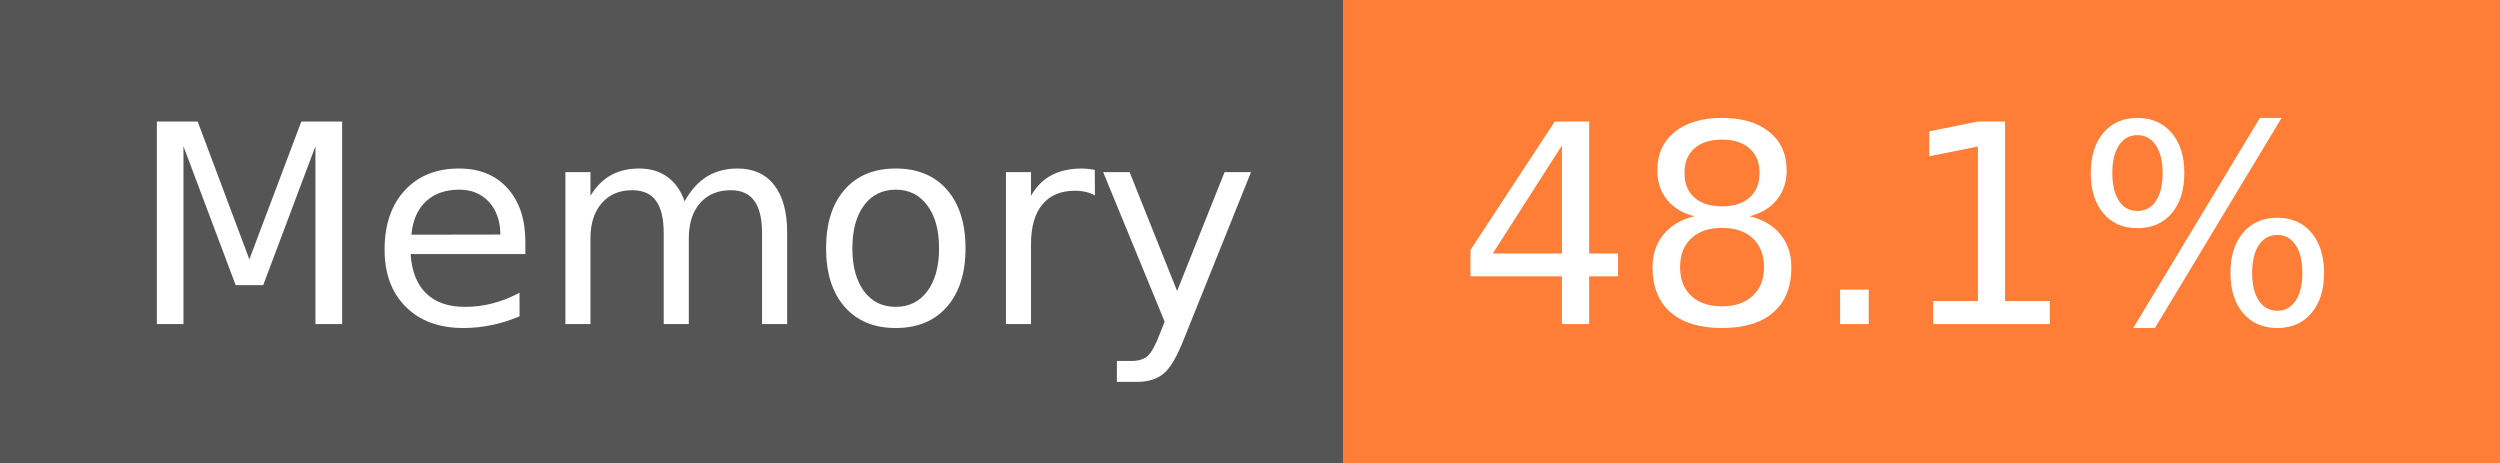
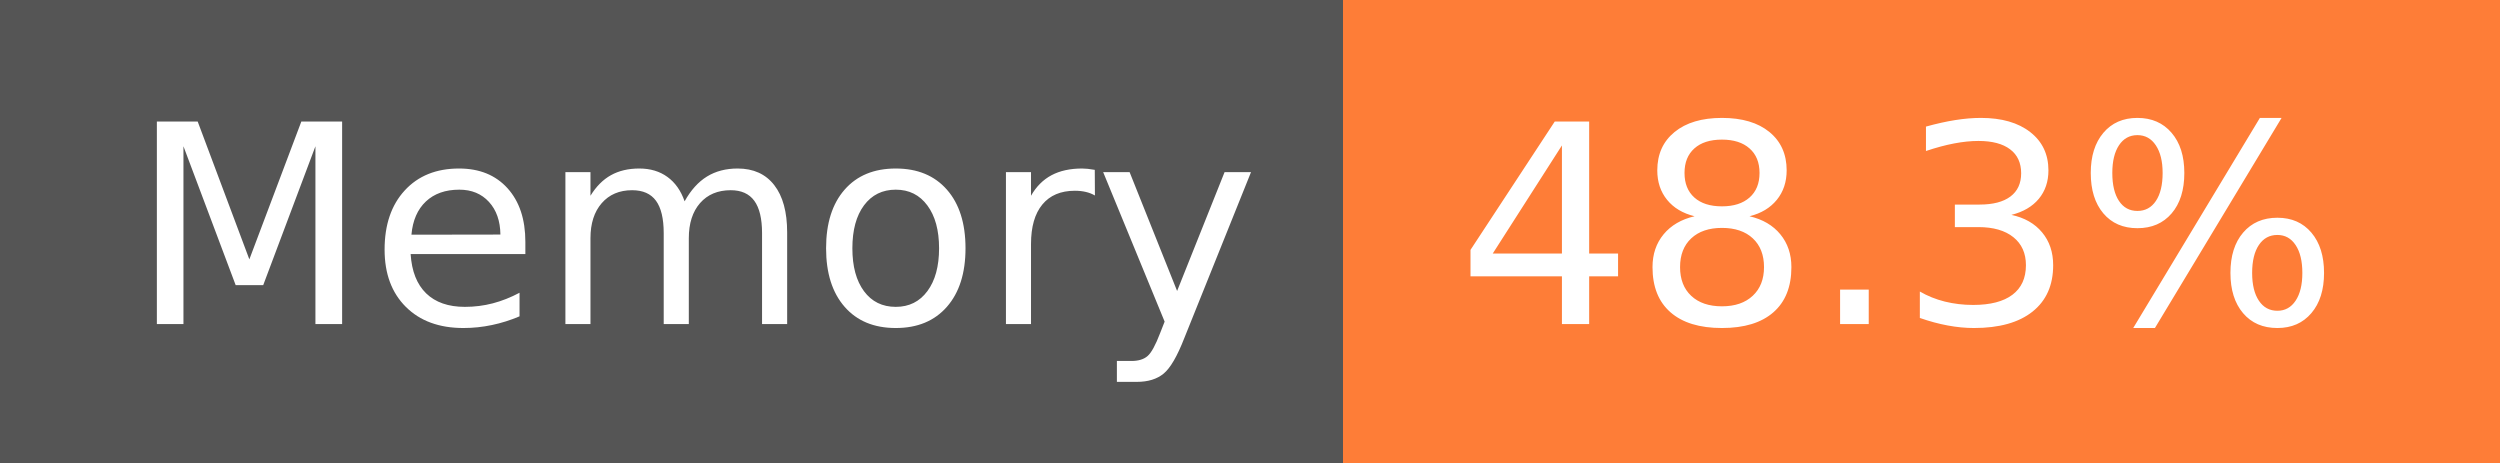
- <svg xmlns="http://www.w3.org/2000/svg" width="108" height="20" role="img" aria-label="Memory: 48.1%">
+ <svg xmlns="http://www.w3.org/2000/svg" width="108" height="20" role="img" aria-label="Memory: 48.3%">
  <g shape-rendering="crispEdges">
    <rect width="58" height="20" fill="#555" />
    <rect x="58" width="50" height="20" fill="#fe7d37" />
  </g>
  <g fill="#fff" text-anchor="middle" font-family="Verdana,Geneva,DejaVu Sans,sans-serif" text-rendering="geometricPrecision" font-size="120">
    <text x="300" y="140" transform="scale(.1)" fill="#fff" textLength="466">Memory</text>
-     <text x="820" y="140" transform="scale(.1)" fill="#fff" textLength="390">48.1%</text>
+     <text x="820" y="140" transform="scale(.1)" fill="#fff" textLength="390">48.3%</text>
  </g>
</svg>
